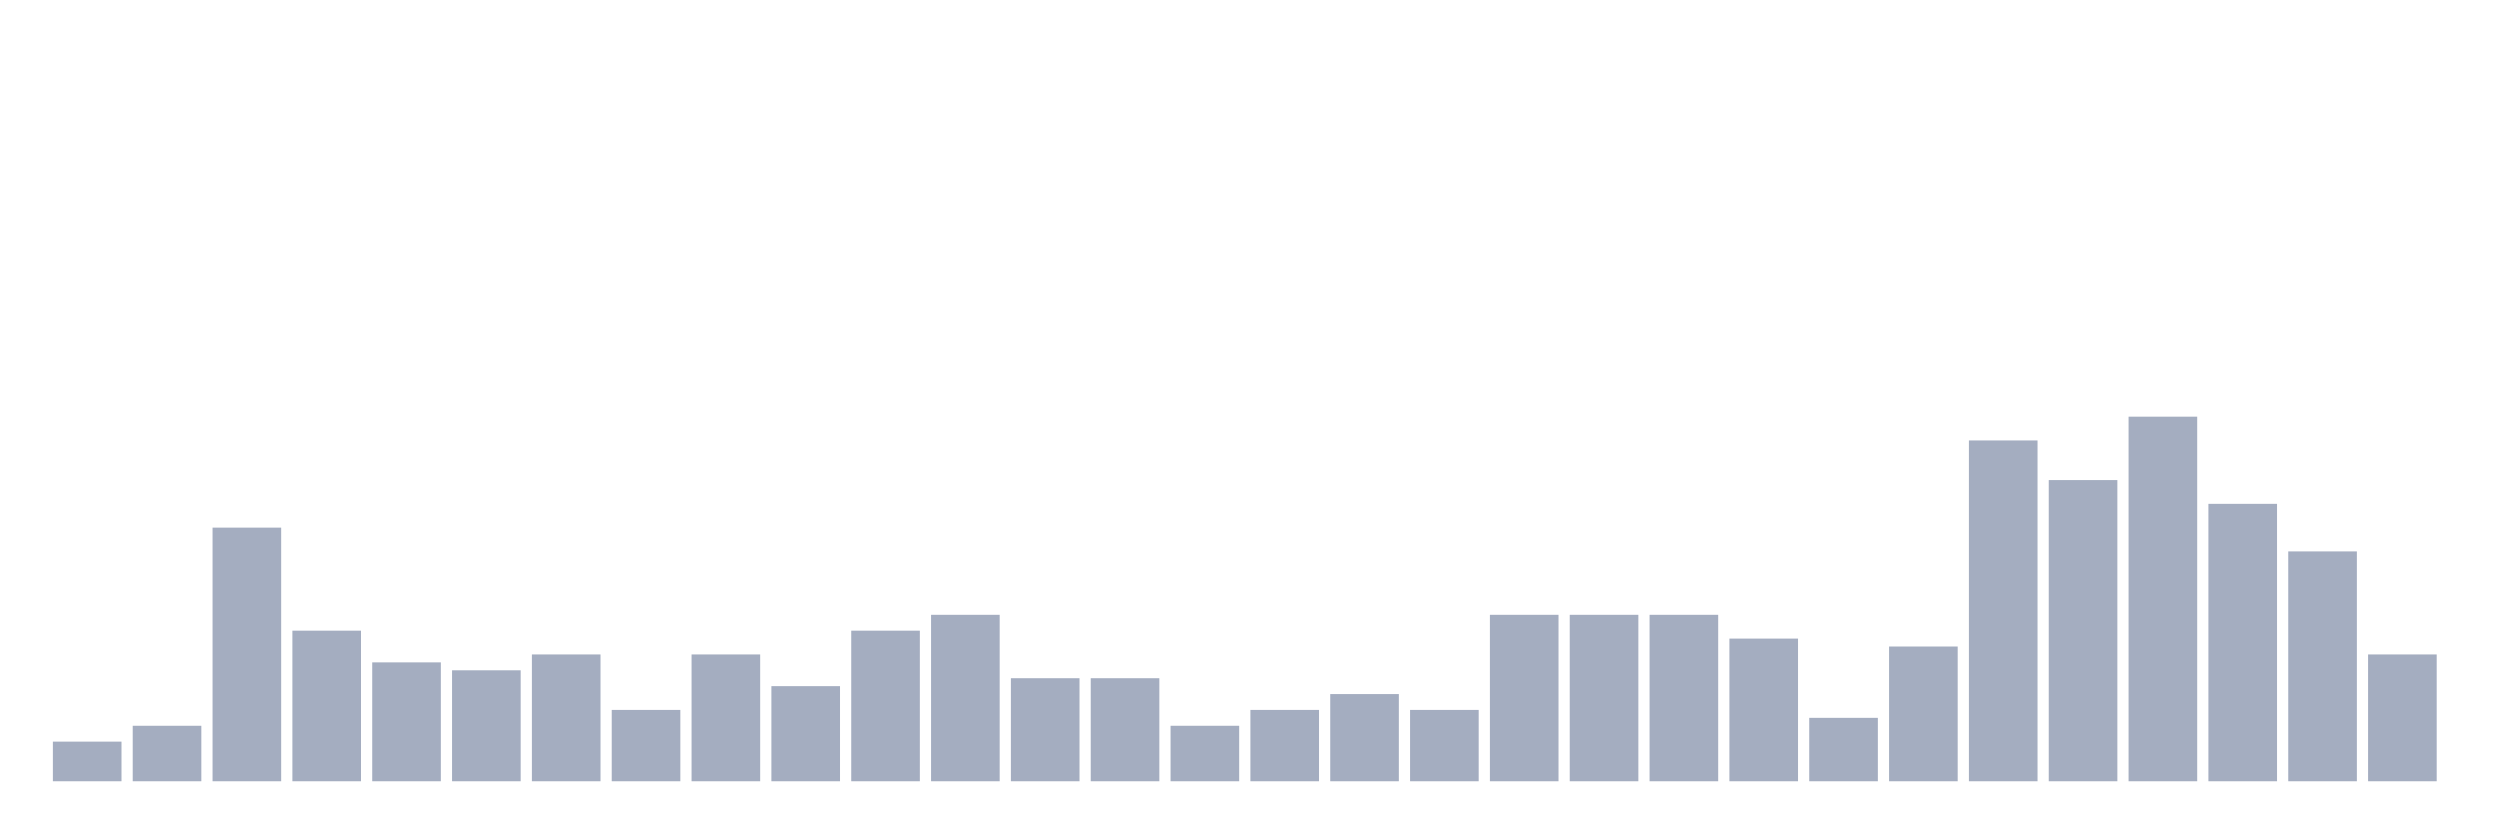
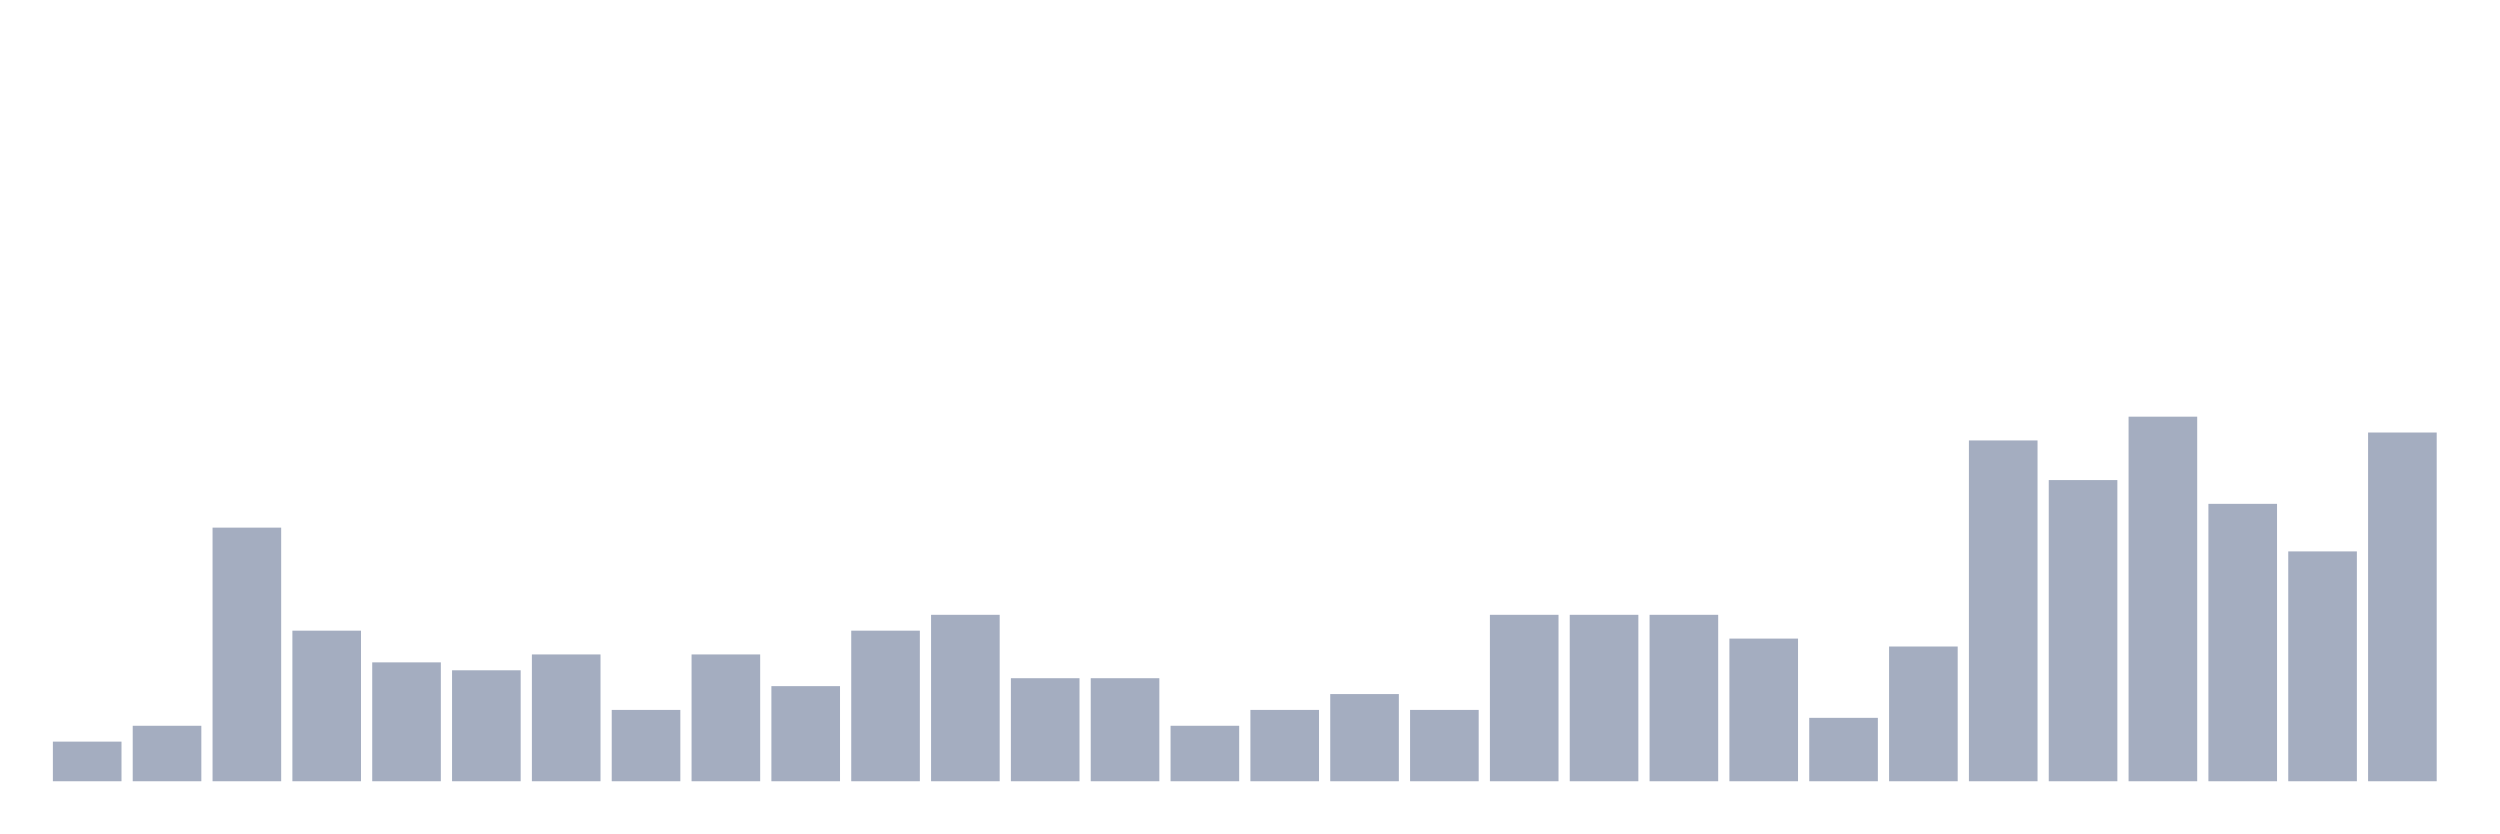
<svg xmlns="http://www.w3.org/2000/svg" viewBox="0 0 480 160">
  <g transform="translate(10,10)">
    <rect class="bar" x="0.153" width="13.175" y="132.391" height="7.609" fill="rgb(164,173,192)" />
    <rect class="bar" x="15.482" width="13.175" y="129.348" height="10.652" fill="rgb(164,173,192)" />
    <rect class="bar" x="30.81" width="13.175" y="91.304" height="48.696" fill="rgb(164,173,192)" />
    <rect class="bar" x="46.138" width="13.175" y="111.087" height="28.913" fill="rgb(164,173,192)" />
    <rect class="bar" x="61.466" width="13.175" y="117.174" height="22.826" fill="rgb(164,173,192)" />
    <rect class="bar" x="76.794" width="13.175" y="118.696" height="21.304" fill="rgb(164,173,192)" />
    <rect class="bar" x="92.123" width="13.175" y="115.652" height="24.348" fill="rgb(164,173,192)" />
    <rect class="bar" x="107.451" width="13.175" y="126.304" height="13.696" fill="rgb(164,173,192)" />
    <rect class="bar" x="122.779" width="13.175" y="115.652" height="24.348" fill="rgb(164,173,192)" />
    <rect class="bar" x="138.107" width="13.175" y="121.739" height="18.261" fill="rgb(164,173,192)" />
    <rect class="bar" x="153.436" width="13.175" y="111.087" height="28.913" fill="rgb(164,173,192)" />
    <rect class="bar" x="168.764" width="13.175" y="108.043" height="31.957" fill="rgb(164,173,192)" />
    <rect class="bar" x="184.092" width="13.175" y="120.217" height="19.783" fill="rgb(164,173,192)" />
    <rect class="bar" x="199.42" width="13.175" y="120.217" height="19.783" fill="rgb(164,173,192)" />
    <rect class="bar" x="214.748" width="13.175" y="129.348" height="10.652" fill="rgb(164,173,192)" />
    <rect class="bar" x="230.077" width="13.175" y="126.304" height="13.696" fill="rgb(164,173,192)" />
    <rect class="bar" x="245.405" width="13.175" y="123.261" height="16.739" fill="rgb(164,173,192)" />
    <rect class="bar" x="260.733" width="13.175" y="126.304" height="13.696" fill="rgb(164,173,192)" />
    <rect class="bar" x="276.061" width="13.175" y="108.043" height="31.957" fill="rgb(164,173,192)" />
    <rect class="bar" x="291.39" width="13.175" y="108.043" height="31.957" fill="rgb(164,173,192)" />
    <rect class="bar" x="306.718" width="13.175" y="108.043" height="31.957" fill="rgb(164,173,192)" />
    <rect class="bar" x="322.046" width="13.175" y="112.609" height="27.391" fill="rgb(164,173,192)" />
    <rect class="bar" x="337.374" width="13.175" y="127.826" height="12.174" fill="rgb(164,173,192)" />
    <rect class="bar" x="352.702" width="13.175" y="114.13" height="25.87" fill="rgb(164,173,192)" />
    <rect class="bar" x="368.031" width="13.175" y="74.565" height="65.435" fill="rgb(164,173,192)" />
    <rect class="bar" x="383.359" width="13.175" y="82.174" height="57.826" fill="rgb(164,173,192)" />
    <rect class="bar" x="398.687" width="13.175" y="70" height="70" fill="rgb(164,173,192)" />
    <rect class="bar" x="414.015" width="13.175" y="86.739" height="53.261" fill="rgb(164,173,192)" />
    <rect class="bar" x="429.344" width="13.175" y="95.87" height="44.13" fill="rgb(164,173,192)" />
-     <rect class="bar" x="444.672" width="13.175" y="115.652" height="24.348" fill="rgb(164,173,192)" />
+     <rect class="bar" x="444.672" width="13.175" y="73.043" height="66.957" fill="rgb(164,173,192)" />
  </g>
</svg>
